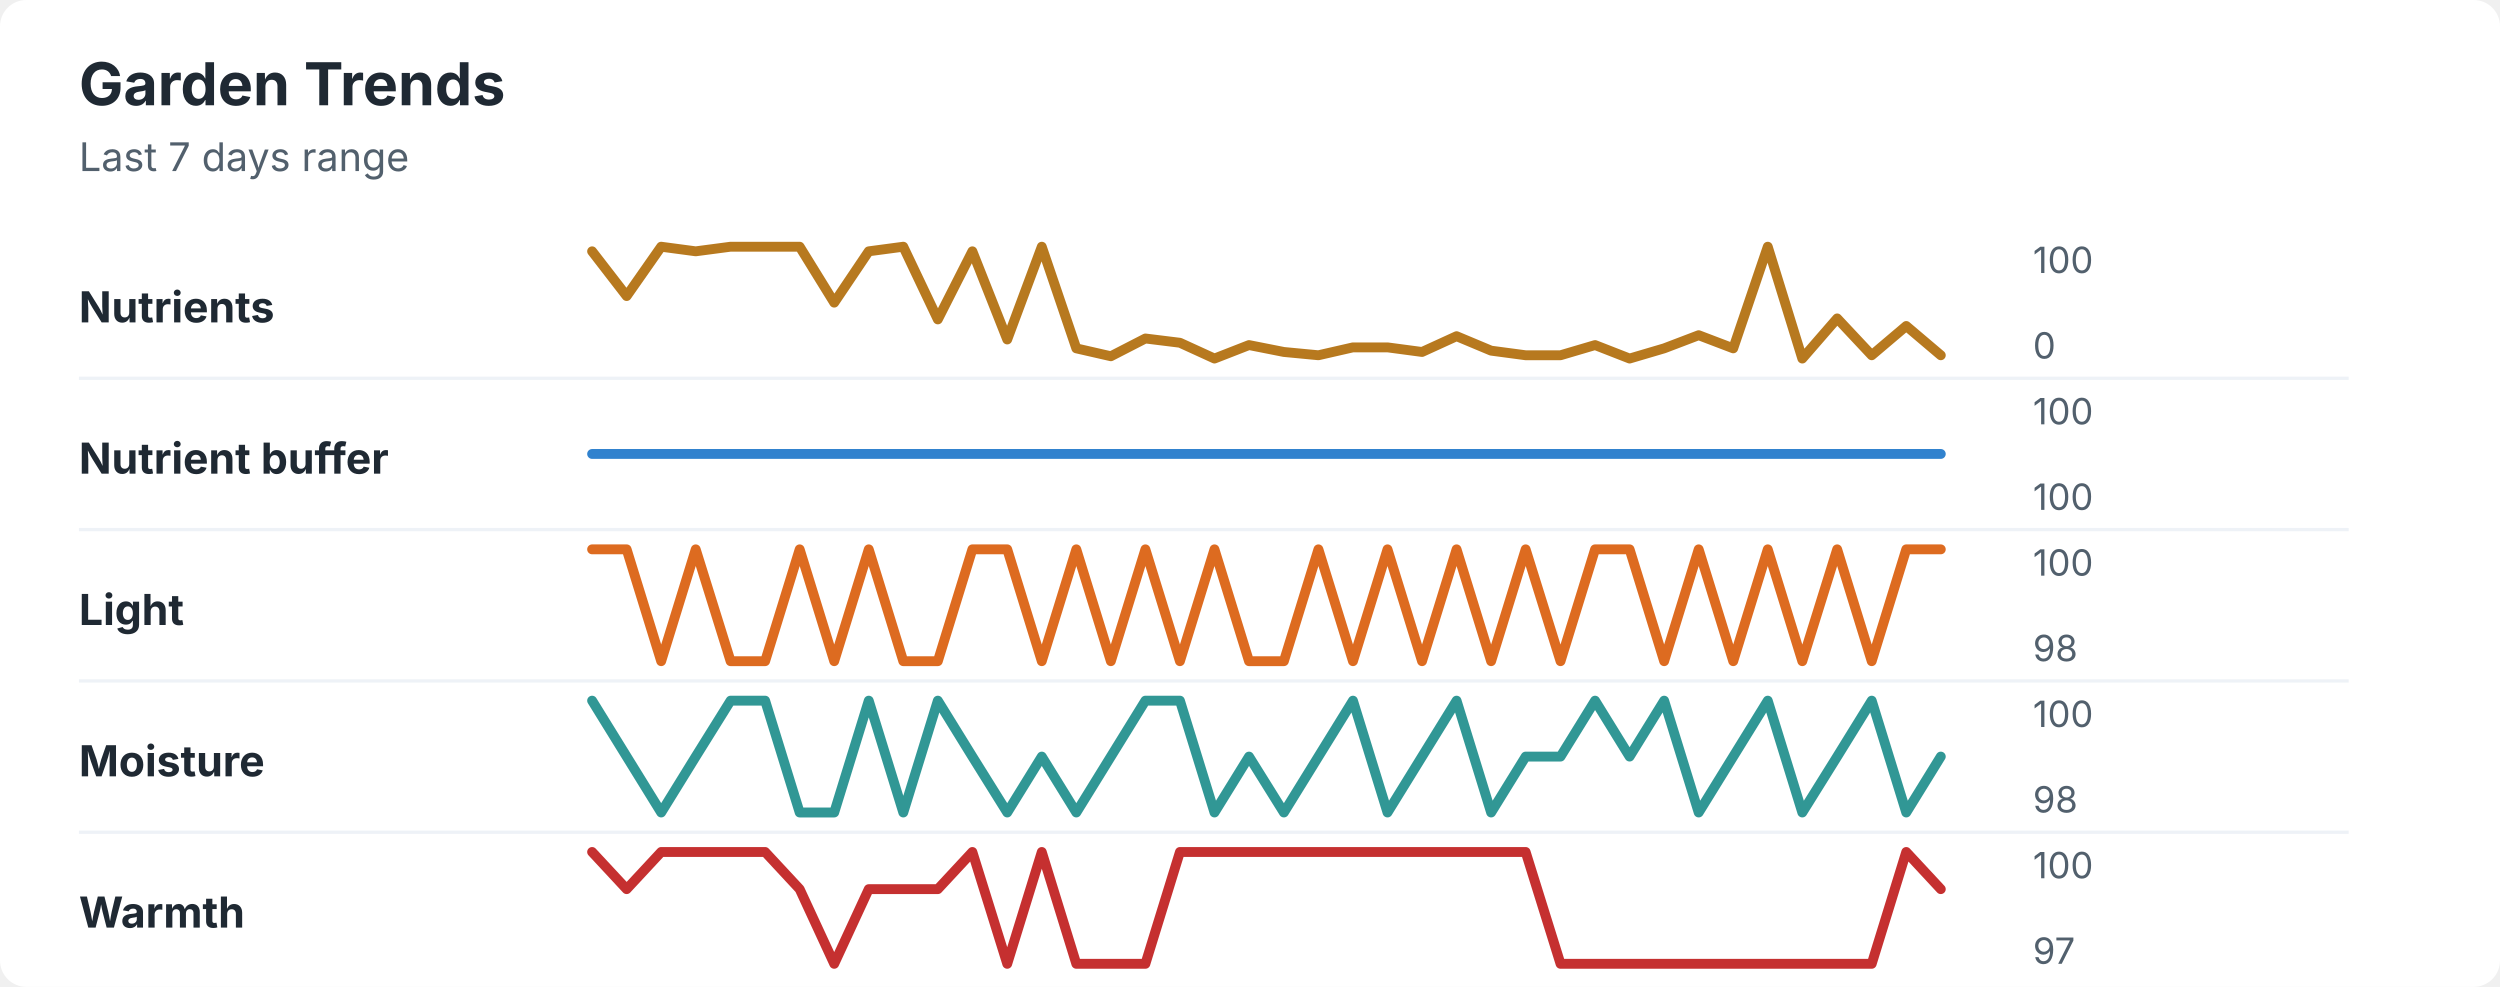
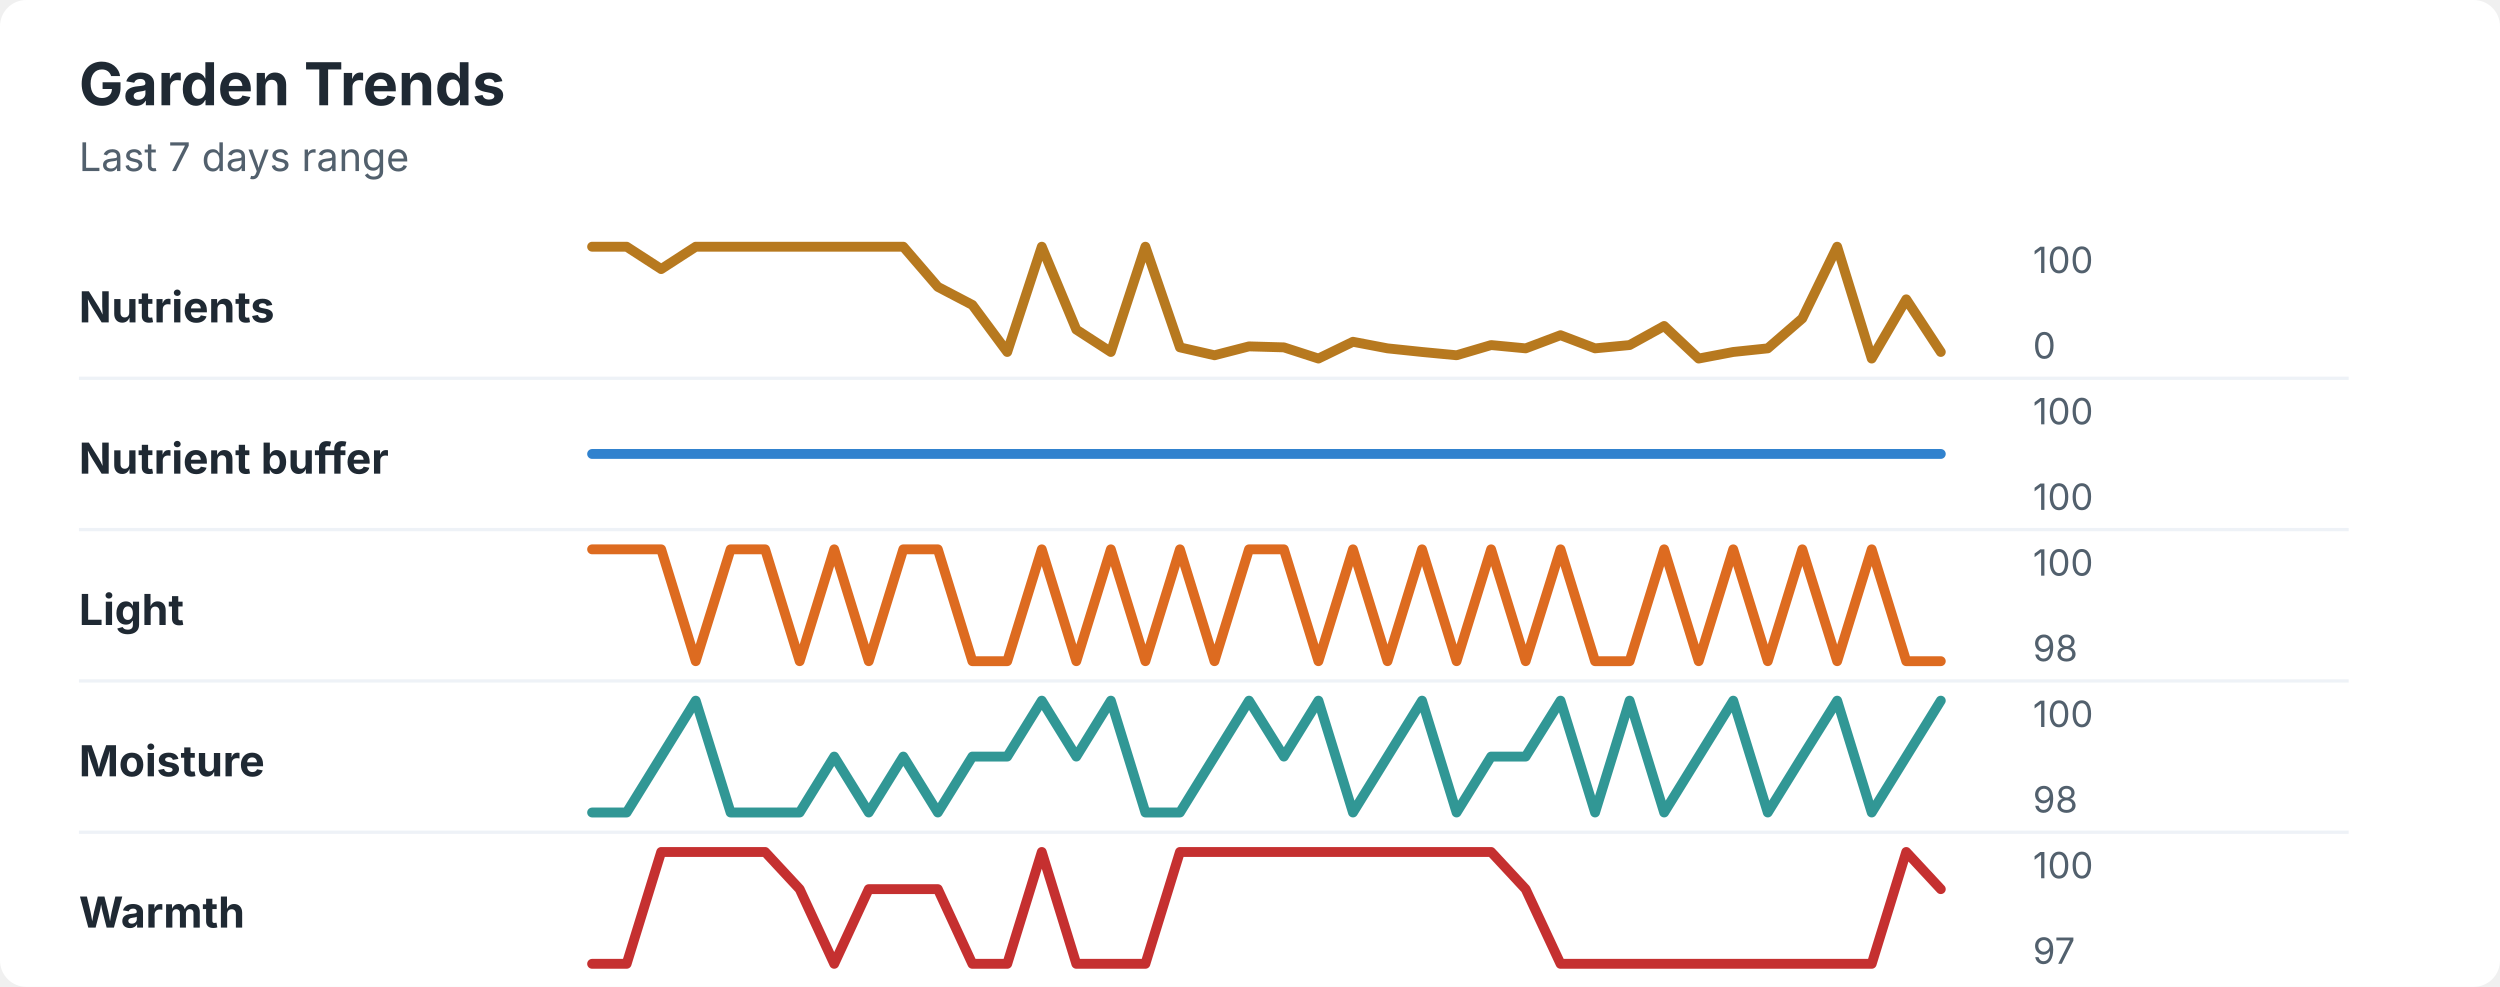
<svg xmlns="http://www.w3.org/2000/svg" width="760" height="300" viewBox="0 0 760 300" role="img" aria-labelledby="title desc">
  <rect width="760" height="300" rx="8" fill="#ffffff" />
  <style>
    text { font-family: -apple-system, BlinkMacSystemFont, "Segoe UI", sans-serif; }
    .title { font-size: 18px; font-weight: 700; fill: #1f2933; }
    .subtitle { font-size: 12px; fill: #52606d; }
    .label { font-size: 13px; font-weight: 650; fill: #1f2933; }
    .axis-value { font-size: 11px; fill: #52606d; }
    .separator { stroke: #eef2f7; stroke-width: 1; }
  </style>
  <text x="24" y="32" class="title">Garden Trends</text>
  <text x="24" y="52" class="subtitle">Last 7 days range</text>
  <text x="24" y="98" class="label">Nutrients</text>
-   <polyline points="180.0,76.4 190.5,90.0 201.0,75.0 211.5,76.4 222.1,75.0 232.6,75.0 243.1,75.0 253.6,92.0 264.1,76.4 274.6,75.0 285.1,97.1 295.6,76.4 306.2,103.2 316.7,75.0 327.2,105.9 337.7,108.3 348.2,102.9 358.7,104.2 369.2,109.0 379.7,104.9 390.3,107.0 400.8,108.0 411.3,105.6 421.8,105.6 432.3,107.0 442.8,102.2 453.3,106.6 463.8,108.0 474.4,108.0 484.9,104.9 495.4,109.0 505.9,105.9 516.4,101.9 526.9,105.9 537.4,75.0 547.9,109.0 558.5,96.8 569.0,108.0 579.5,99.1 590.0,108.0 " fill="none" stroke="#b7791f" stroke-width="3" stroke-linecap="round" stroke-linejoin="round" />
+   <polyline points="180.0,75.0 190.5,75.0 201.0,81.8 211.5,75.0 222.1,75.0 232.6,75.0 243.1,75.0 253.6,75.0 264.1,75.0 274.6,75.0 285.1,87.2 295.6,92.7 306.2,107.0 316.7,75.0 327.2,100.2 337.7,107.0 348.2,75.0 358.7,105.6 369.2,108.0 379.7,105.3 390.3,105.6 400.8,109.0 411.3,103.9 421.8,105.9 432.3,107.0 442.8,108.0 453.3,104.9 463.8,105.9 474.4,101.9 484.9,105.9 495.4,104.9 505.9,99.1 516.4,109.0 526.9,107.0 537.4,105.9 547.9,96.8 558.5,75.0 569.0,109.0 579.5,91.0 590.0,107.0 " fill="none" stroke="#b7791f" stroke-width="3" stroke-linecap="round" stroke-linejoin="round" />
  <text x="618" y="83" class="axis-value">100</text>
  <text x="618" y="109" class="axis-value">0</text>
  <line x1="24" y1="115.0" x2="714" y2="115.0" class="separator" />
  <text x="24" y="144" class="label">Nutrient buffer</text>
  <polyline points="180.0,138.0 190.5,138.0 201.0,138.0 211.5,138.0 222.1,138.0 232.6,138.0 243.1,138.0 253.6,138.0 264.1,138.0 274.6,138.0 285.1,138.0 295.6,138.0 306.2,138.0 316.7,138.0 327.2,138.0 337.7,138.0 348.2,138.0 358.7,138.0 369.2,138.0 379.7,138.0 390.3,138.0 400.8,138.0 411.3,138.0 421.8,138.0 432.3,138.0 442.8,138.0 453.3,138.0 463.8,138.0 474.4,138.0 484.9,138.0 495.4,138.0 505.9,138.0 516.4,138.0 526.9,138.0 537.4,138.0 547.9,138.0 558.5,138.0 569.0,138.0 579.5,138.0 590.0,138.0 " fill="none" stroke="#3182ce" stroke-width="3" stroke-linecap="round" stroke-linejoin="round" />
  <text x="618" y="129" class="axis-value">100</text>
  <text x="618" y="155" class="axis-value">100</text>
  <line x1="24" y1="161.0" x2="714" y2="161.0" class="separator" />
  <text x="24" y="190" class="label">Light</text>
-   <polyline points="180.0,167.0 190.5,167.0 201.0,201.0 211.5,167.0 222.1,201.0 232.6,201.0 243.1,167.0 253.6,201.0 264.1,167.0 274.6,201.0 285.1,201.0 295.6,167.0 306.2,167.0 316.7,201.0 327.2,167.0 337.7,201.0 348.2,167.0 358.7,201.0 369.2,167.0 379.7,201.0 390.3,201.0 400.8,167.0 411.3,201.0 421.8,167.0 432.3,201.0 442.8,167.0 453.3,201.0 463.8,167.0 474.4,201.0 484.9,167.0 495.4,167.0 505.9,201.0 516.4,167.0 526.9,201.0 537.4,167.0 547.9,201.0 558.5,167.0 569.0,201.0 579.5,167.0 590.0,167.0 " fill="none" stroke="#dd6b20" stroke-width="3" stroke-linecap="round" stroke-linejoin="round" />
+   <polyline points="180.0,167.0 190.5,167.0 201.0,167.0 211.5,201.0 222.1,167.0 232.6,167.0 243.1,201.0 253.6,167.0 264.1,201.0 274.6,167.0 285.1,167.0 295.6,201.0 306.2,201.0 316.7,167.0 327.2,201.0 337.7,167.0 348.2,201.0 358.7,167.0 369.2,201.0 379.7,167.0 390.3,167.0 400.8,201.0 411.3,167.0 421.8,201.0 432.3,167.0 442.8,201.0 453.3,167.0 463.8,201.0 474.4,167.0 484.9,201.0 495.4,201.0 505.9,167.0 516.4,201.0 526.9,167.0 537.4,201.0 547.9,167.0 558.5,201.0 569.0,167.0 579.5,201.0 590.0,201.0 " fill="none" stroke="#dd6b20" stroke-width="3" stroke-linecap="round" stroke-linejoin="round" />
  <text x="618" y="175" class="axis-value">100</text>
  <text x="618" y="201" class="axis-value">98</text>
  <line x1="24" y1="207.0" x2="714" y2="207.0" class="separator" />
  <text x="24" y="236" class="label">Moisture</text>
-   <polyline points="180.0,213.0 190.5,230.0 201.0,247.0 211.5,230.0 222.1,213.0 232.6,213.0 243.1,247.0 253.6,247.0 264.1,213.0 274.6,247.0 285.1,213.0 295.6,230.0 306.2,247.0 316.7,230.0 327.2,247.0 337.7,230.0 348.2,213.0 358.7,213.0 369.2,247.0 379.7,230.0 390.3,247.0 400.8,230.0 411.3,213.0 421.8,247.0 432.3,230.0 442.8,213.0 453.3,247.0 463.8,230.0 474.4,230.0 484.9,213.0 495.4,230.0 505.9,213.0 516.4,247.0 526.9,230.0 537.4,213.0 547.9,247.0 558.5,230.0 569.0,213.0 579.5,247.0 590.0,230.0 " fill="none" stroke="#319795" stroke-width="3" stroke-linecap="round" stroke-linejoin="round" />
+   <polyline points="180.0,247.0 190.5,247.0 201.0,230.0 211.5,213.0 222.1,247.0 232.6,247.0 243.1,247.0 253.6,230.0 264.1,247.0 274.6,230.0 285.1,247.0 295.6,230.0 306.2,230.0 316.7,213.0 327.2,230.0 337.7,213.0 348.2,247.0 358.7,247.0 369.2,230.0 379.7,213.0 390.3,230.0 400.8,213.0 411.3,247.0 421.8,230.0 432.3,213.0 442.8,247.0 453.3,230.0 463.8,230.0 474.4,213.0 484.9,247.0 495.4,213.0 505.9,247.0 516.4,230.0 526.9,213.0 537.4,247.0 547.9,230.0 558.5,213.0 569.0,247.0 579.5,230.0 590.0,213.0 " fill="none" stroke="#319795" stroke-width="3" stroke-linecap="round" stroke-linejoin="round" />
  <text x="618" y="221" class="axis-value">100</text>
  <text x="618" y="247" class="axis-value">98</text>
  <line x1="24" y1="253.0" x2="714" y2="253.0" class="separator" />
  <text x="24" y="282" class="label">Warmth</text>
-   <polyline points="180.0,259.0 190.5,270.3 201.0,259.0 211.5,259.0 222.1,259.0 232.6,259.0 243.1,270.3 253.6,293.0 264.1,270.3 274.6,270.3 285.1,270.3 295.6,259.0 306.2,293.0 316.7,259.0 327.2,293.0 337.7,293.0 348.2,293.0 358.7,259.0 369.2,259.0 379.7,259.0 390.3,259.0 400.8,259.0 411.3,259.0 421.8,259.0 432.3,259.0 442.8,259.0 453.3,259.0 463.8,259.0 474.4,293.0 484.9,293.0 495.4,293.0 505.9,293.0 516.4,293.0 526.9,293.0 537.4,293.0 547.9,293.0 558.5,293.0 569.0,293.0 579.5,259.0 590.0,270.3 " fill="none" stroke="#c53030" stroke-width="3" stroke-linecap="round" stroke-linejoin="round" />
+   <polyline points="180.0,293.0 190.5,293.0 201.0,259.0 211.5,259.0 222.1,259.0 232.6,259.0 243.1,270.3 253.6,293.0 264.1,270.3 274.6,270.3 285.1,270.3 295.6,293.0 306.2,293.0 316.7,259.0 327.2,293.0 337.7,293.0 348.2,293.0 358.7,259.0 369.2,259.0 379.7,259.0 390.3,259.0 400.8,259.0 411.3,259.0 421.8,259.0 432.3,259.0 442.8,259.0 453.3,259.0 463.8,270.3 474.4,293.0 484.9,293.0 495.4,293.0 505.9,293.0 516.4,293.0 526.9,293.0 537.4,293.0 547.9,293.0 558.5,293.0 569.0,293.0 579.5,259.0 590.0,270.3 " fill="none" stroke="#c53030" stroke-width="3" stroke-linecap="round" stroke-linejoin="round" />
  <text x="618" y="267" class="axis-value">100</text>
  <text x="618" y="293" class="axis-value">97</text>
</svg>
